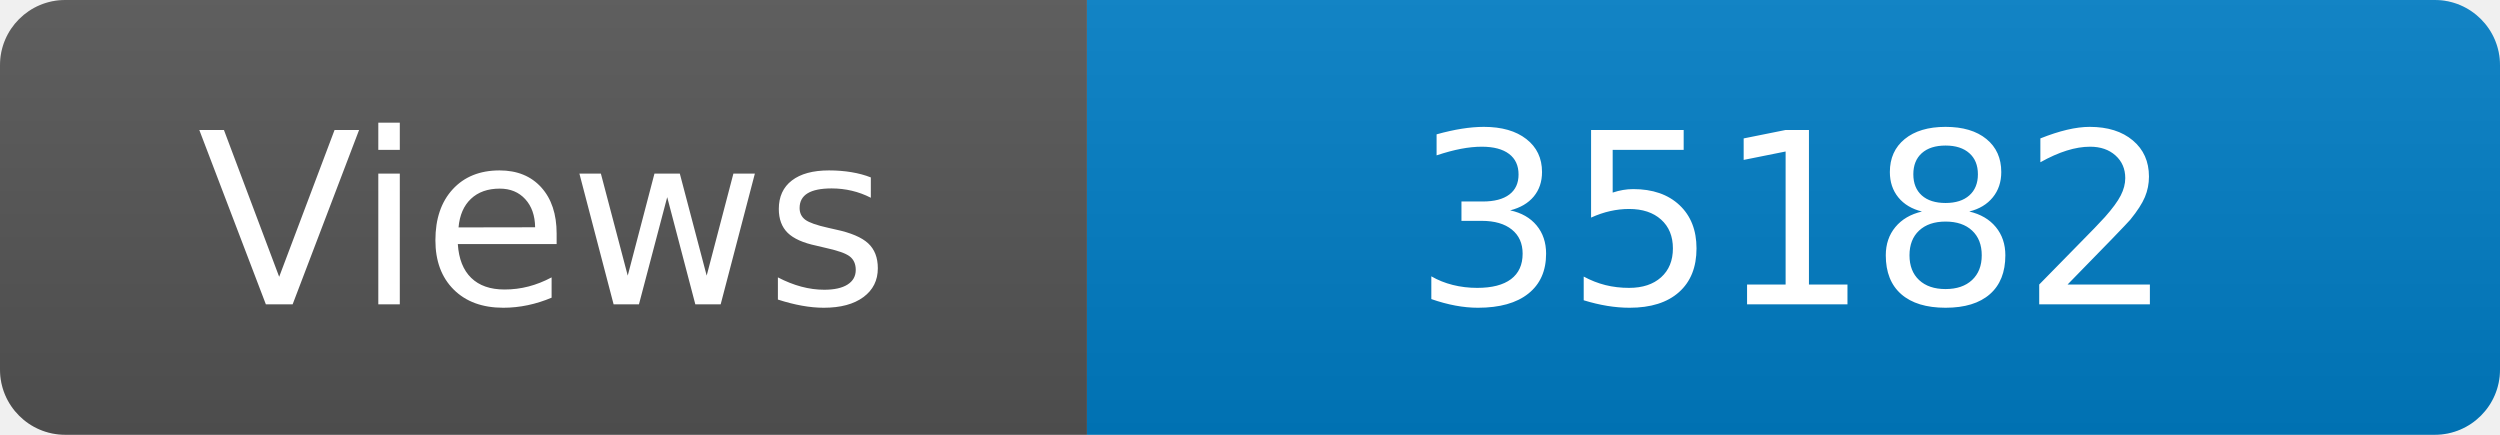
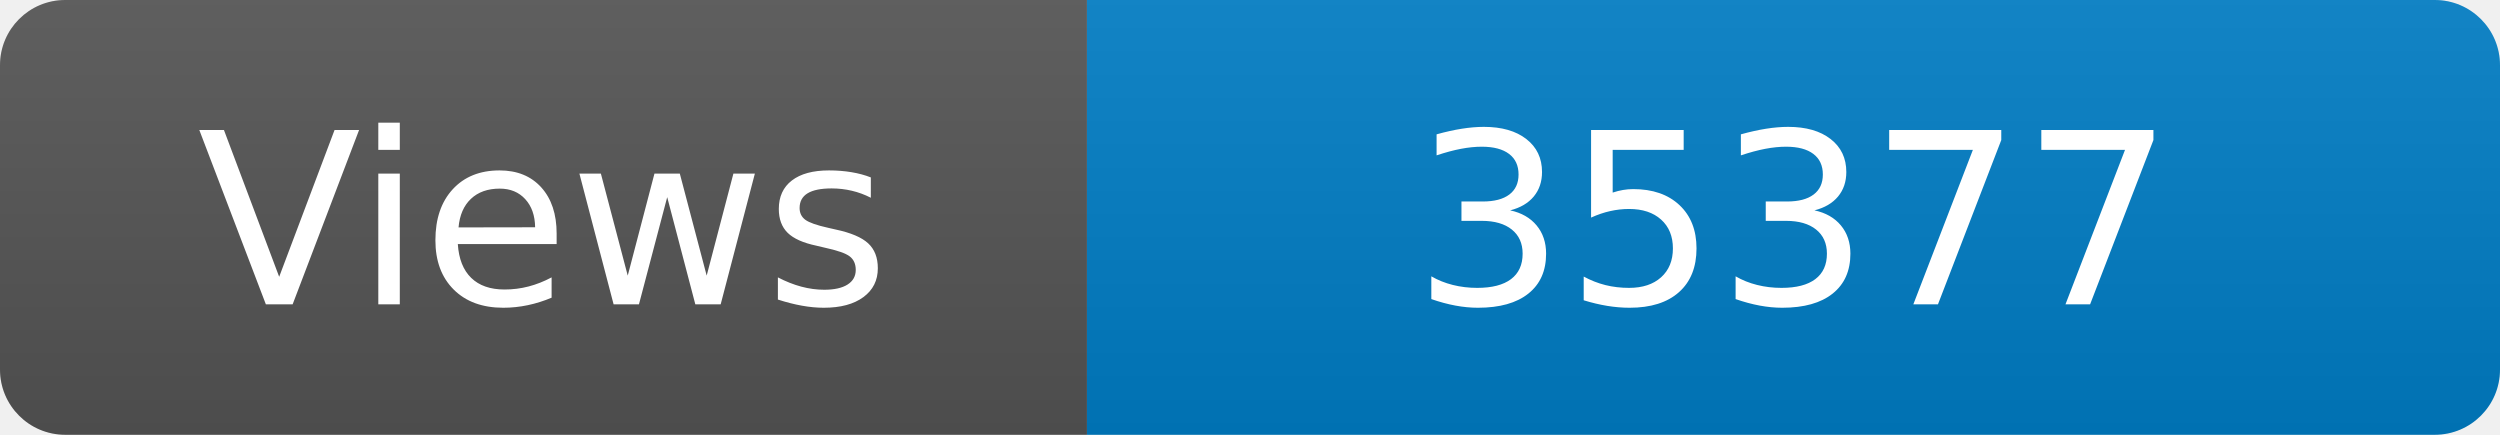
<svg xmlns="http://www.w3.org/2000/svg" width="115" height="20" role="img" aria-label="Maintained?: yes">
  <linearGradient id="s" x2="0" y2="100%">
    <stop offset="0" stop-color="#bbb" stop-opacity=".1" />
    <stop offset="1" stop-opacity=".1" />
  </linearGradient>
  <clipPath id="r">
    <rect width="115" height="20" rx="3" fill="#fff" />
  </clipPath>
  <g clip-path="url(#r)">
    <rect width="50" height="20" fill="#555" />
    <rect x="50" width="160" height="20" fill="#007ec6" />
    <rect width="115" height="20" fill="url(#s)" />
  </g>
  <g fill="#fff" text-anchor="middle" font-family="Verdana,Geneva,DejaVu Sans,sans-serif" font-size="110">
    <text x="250" y="140" transform="scale(.1)" fill="#fff">Views</text>
-     <text x="825" y="140" transform="scale(.1)" fill="#fff">35182</text>
+     <text x="825" y="140" transform="scale(.1)" fill="#fff">35377</text>
  </g>
</svg>
